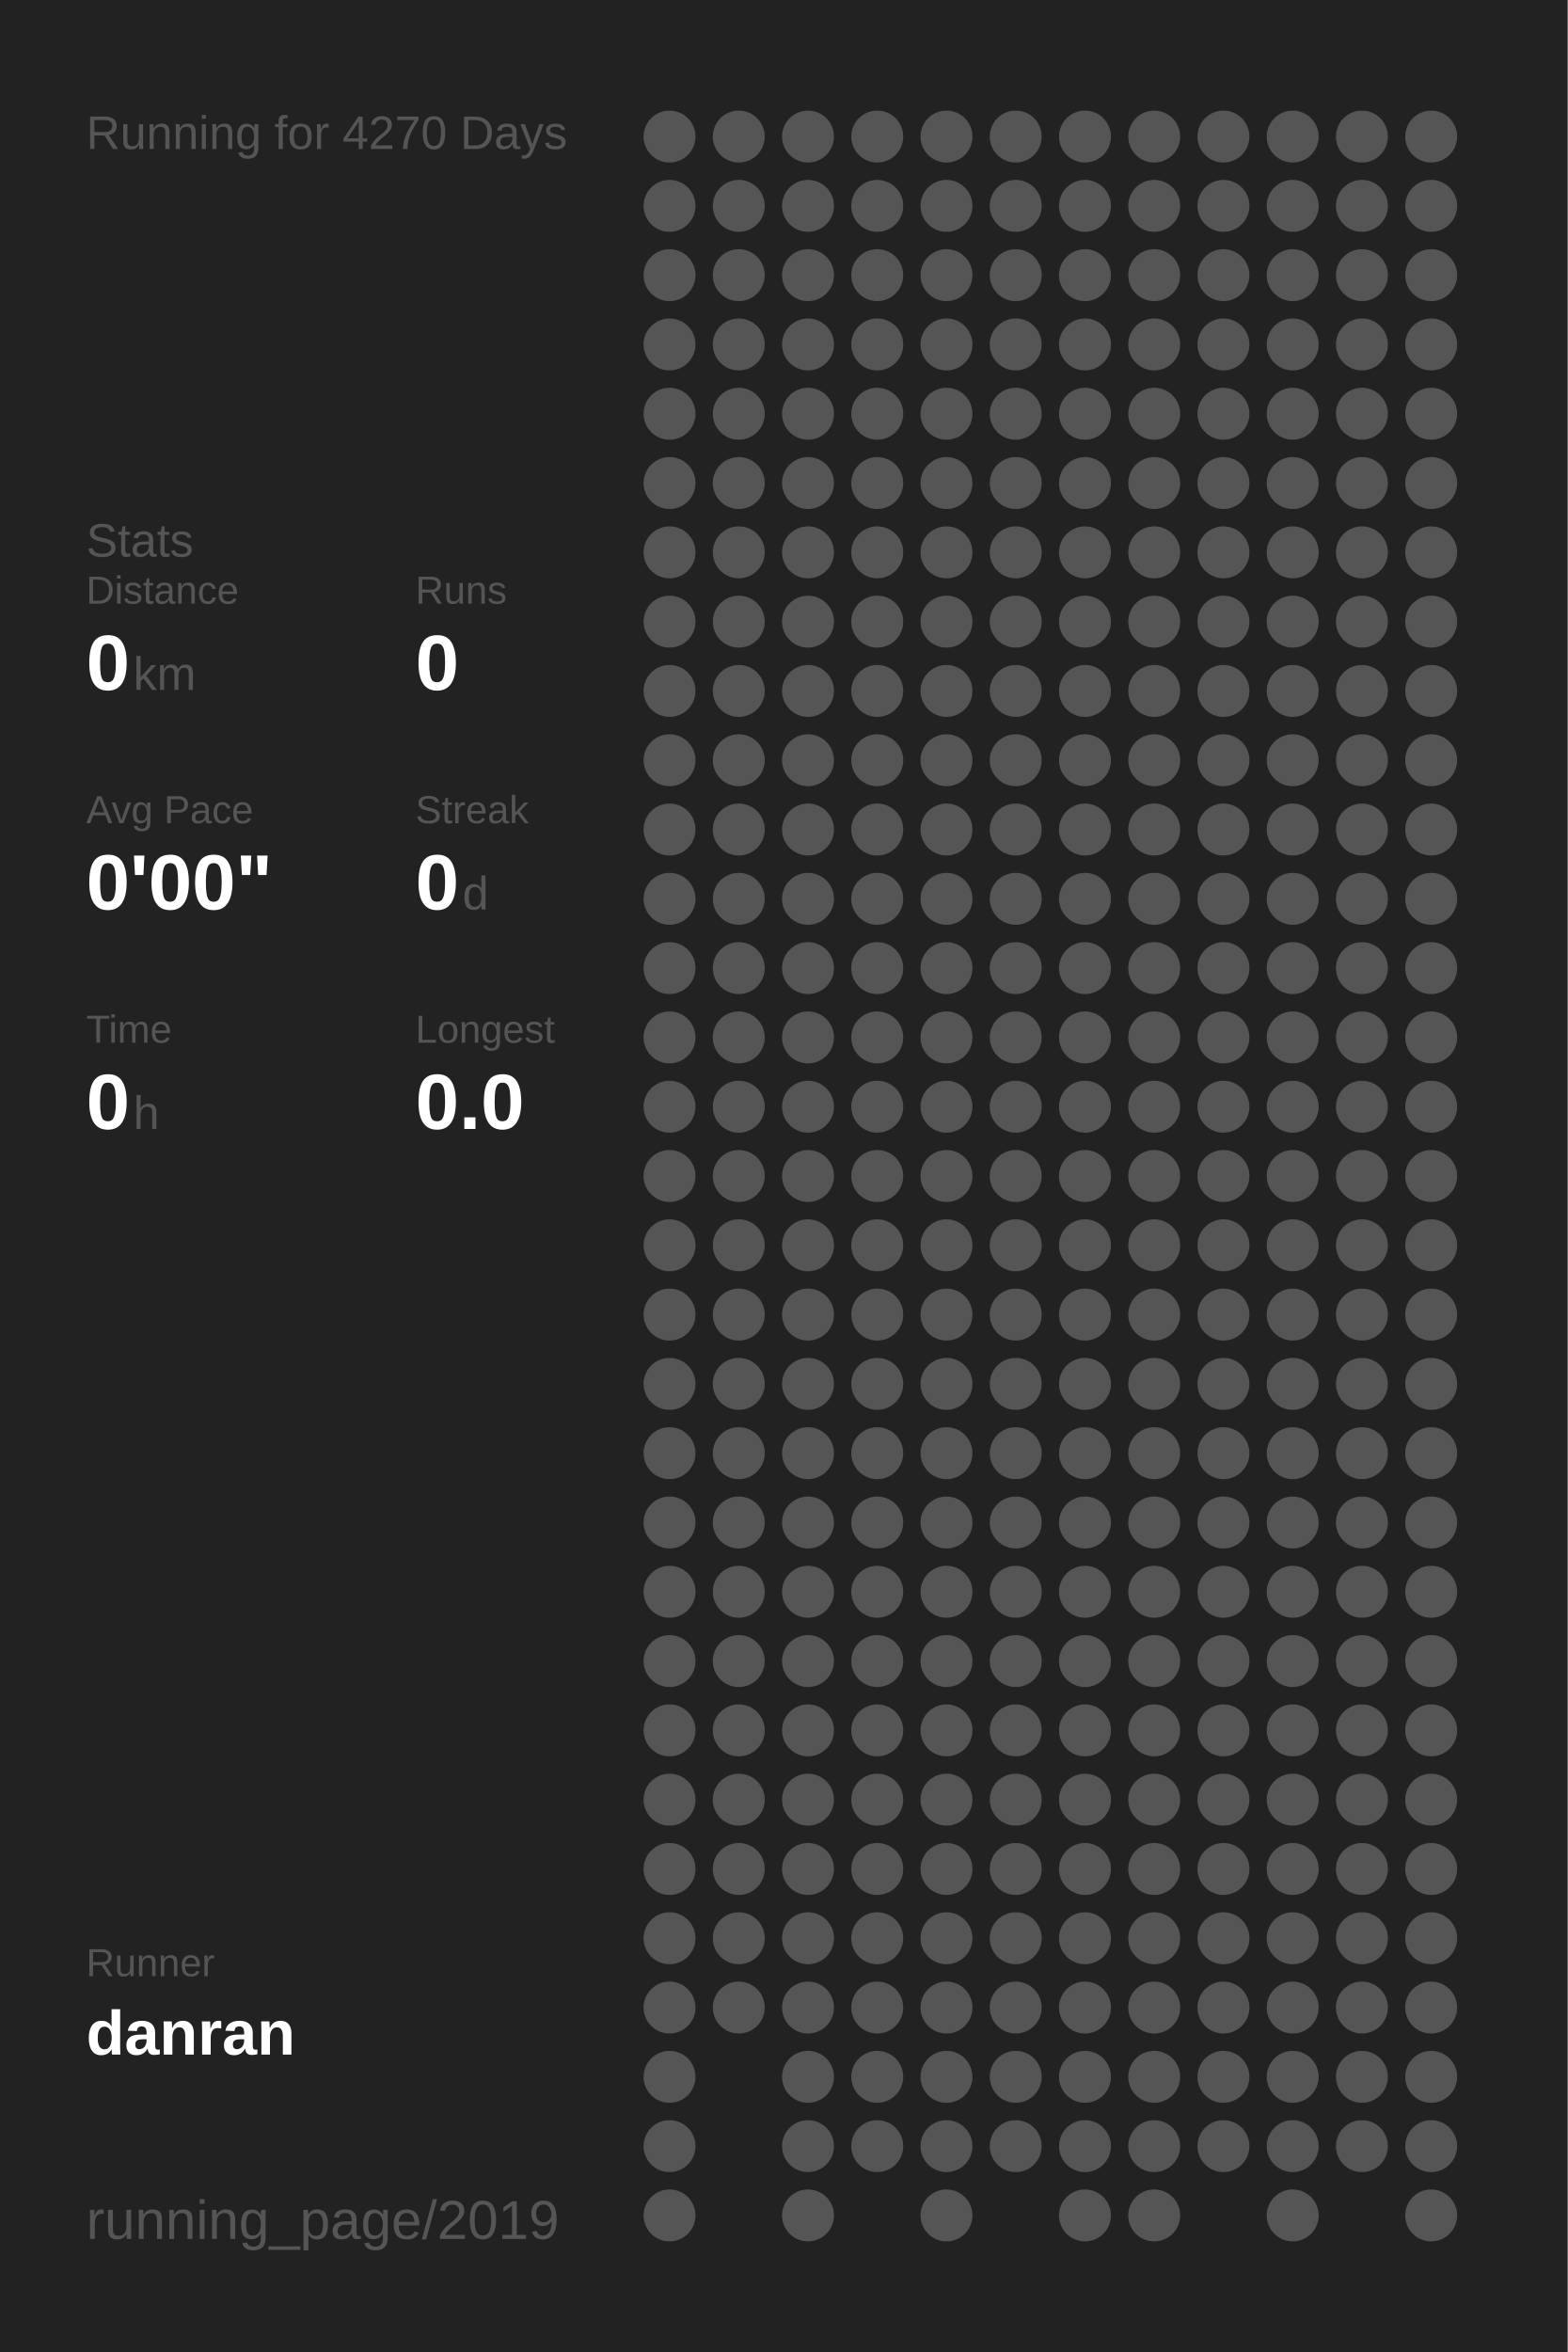
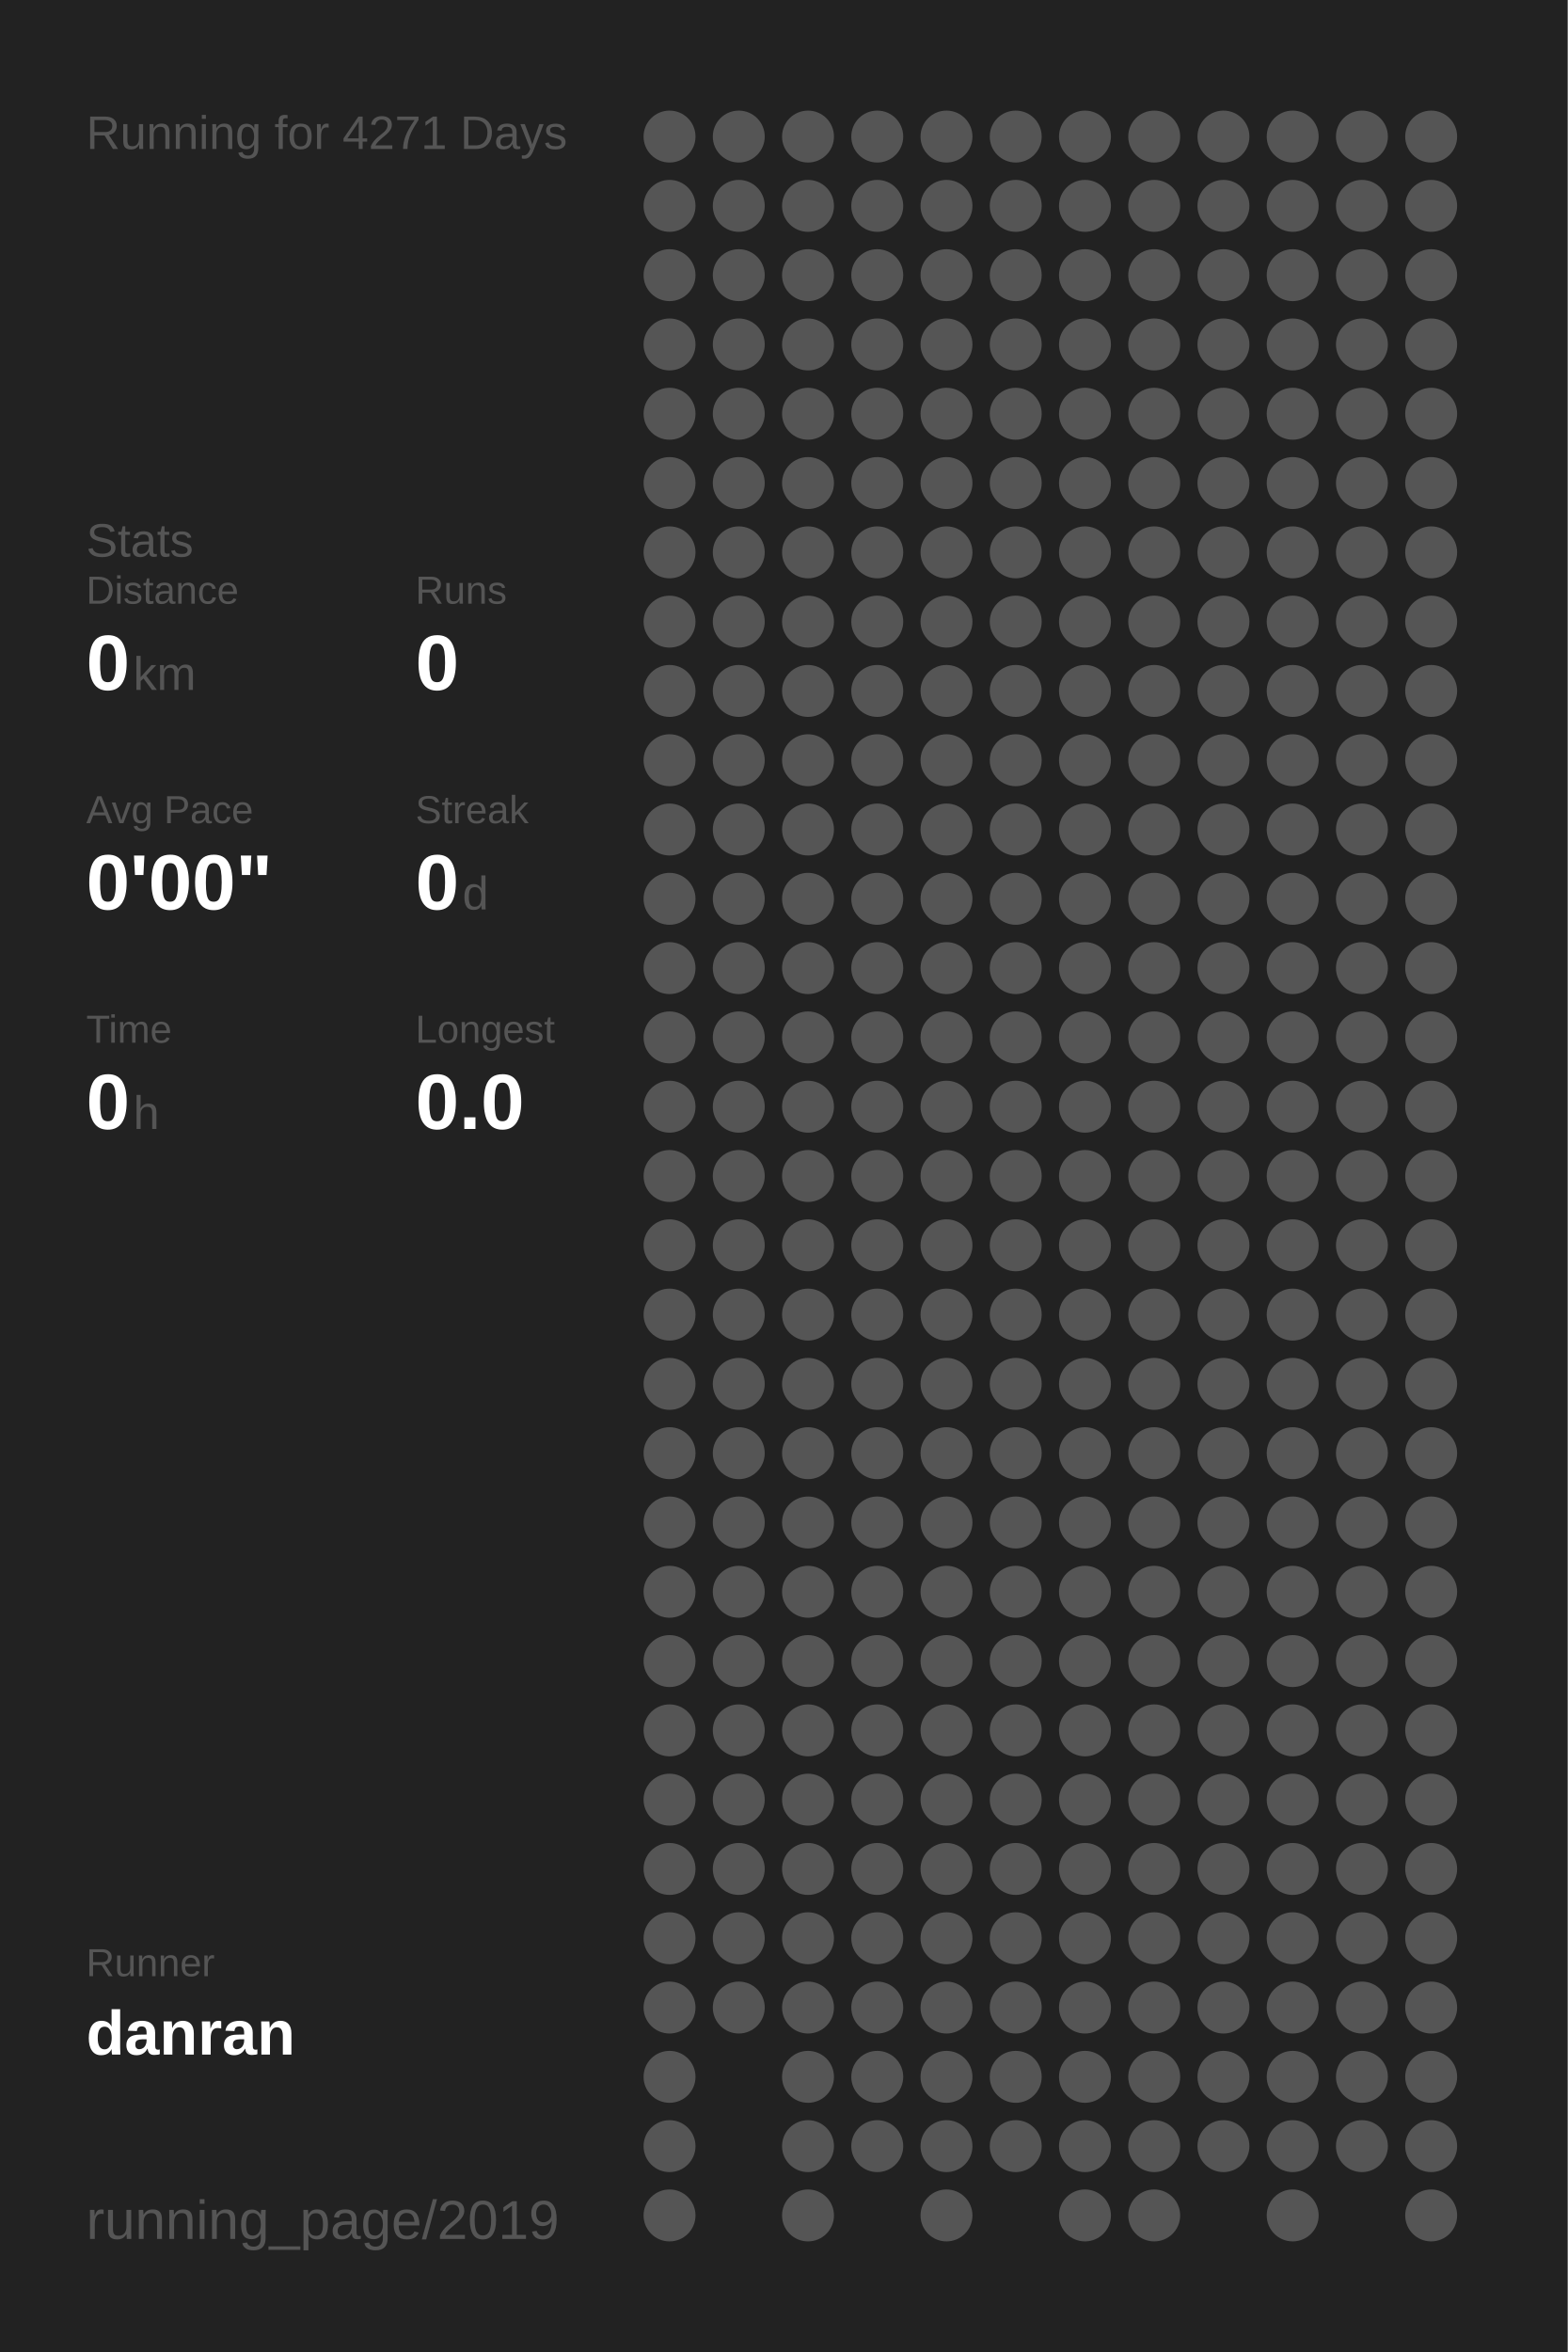
<svg xmlns="http://www.w3.org/2000/svg" baseProfile="full" height="300mm" version="1.1" viewBox="0,0,200,300" width="200mm">
  <defs />
  <rect fill="#222222" height="300" width="200" x="0" y="0" />
-   <text fill="#555555" style="font-size:6px; font-family:Arial;" x="11" y="19">Running for 4270 Days</text>
+   <text fill="#555555" style="font-size:6px; font-family:Arial;" x="11" y="19">Running for 4271 Days</text>
  <text fill="#555555" style="font-size:6px; font-family:Arial;" x="11" y="71">Stats</text>
  <text fill="#555555" style="font-size:5px; font-family:Arial;" x="11" y="77">Distance</text>
  <text fill="#FFFFFF" style="font-size:10px; font-family:Arial; font-weight:bold;" x="11" y="88">0</text>
  <text fill="#555555" style="font-size:6px; font-family:Arial;" x="17" y="88">km</text>
  <text fill="#555555" style="font-size:5px; font-family:Arial;" x="53" y="77">Runs</text>
  <text fill="#FFFFFF" style="font-size:10px; font-family:Arial; font-weight:bold;" x="53" y="88">0</text>
  <text fill="#555555" style="font-size:5px; font-family:Arial;" x="11" y="105">Avg Pace</text>
  <text fill="#FFFFFF" style="font-size:10px; font-family:Arial; font-weight:bold;" x="11" y="116">0'00"</text>
  <text fill="#555555" style="font-size:5px; font-family:Arial;" x="53" y="105">Streak</text>
  <text fill="#FFFFFF" style="font-size:10px; font-family:Arial; font-weight:bold;" x="53" y="116">0</text>
  <text fill="#555555" style="font-size:6px; font-family:Arial;" x="59" y="116">d</text>
  <text fill="#555555" style="font-size:5px; font-family:Arial;" x="11" y="133">Time</text>
  <text fill="#FFFFFF" style="font-size:10px; font-family:Arial; font-weight:bold;" x="11" y="144">0</text>
  <text fill="#555555" style="font-size:6px; font-family:Arial;" x="17" y="144">h</text>
  <text fill="#555555" style="font-size:5px; font-family:Arial;" x="53" y="133">Longest</text>
  <text fill="#FFFFFF" style="font-size:10px; font-family:Arial; font-weight:bold;" x="53" y="144">0.0</text>
  <text fill="#555555" style="font-size:5px; font-family:Arial;" x="11" y="252.065">Runner</text>
  <text fill="#FFFFFF" style="font-size:8px; font-family:Arial; font-weight:bold;" x="11" y="262.065">danran</text>
  <text fill="#555555" style="font-size:7px; font-family:Arial;" x="11" y="285.581">running_page/2019</text>
  <circle cx="85.417" cy="17.419" fill="#555555" r="3.312" />
  <circle cx="85.417" cy="26.258" fill="#555555" r="3.312" />
  <circle cx="85.417" cy="35.097" fill="#555555" r="3.312" />
  <circle cx="85.417" cy="43.935" fill="#555555" r="3.312" />
  <circle cx="85.417" cy="52.774" fill="#555555" r="3.312" />
  <circle cx="85.417" cy="61.613" fill="#555555" r="3.312" />
  <circle cx="85.417" cy="70.452" fill="#555555" r="3.312" />
  <circle cx="85.417" cy="79.29" fill="#555555" r="3.312" />
  <circle cx="85.417" cy="88.129" fill="#555555" r="3.312" />
  <circle cx="85.417" cy="96.968" fill="#555555" r="3.312" />
  <circle cx="85.417" cy="105.806" fill="#555555" r="3.312" />
  <circle cx="85.417" cy="114.645" fill="#555555" r="3.312" />
  <circle cx="85.417" cy="123.484" fill="#555555" r="3.312" />
  <circle cx="85.417" cy="132.323" fill="#555555" r="3.312" />
  <circle cx="85.417" cy="141.161" fill="#555555" r="3.312" />
  <circle cx="85.417" cy="150" fill="#555555" r="3.312" />
  <circle cx="85.417" cy="158.839" fill="#555555" r="3.312" />
  <circle cx="85.417" cy="167.677" fill="#555555" r="3.312" />
  <circle cx="85.417" cy="176.516" fill="#555555" r="3.312" />
  <circle cx="85.417" cy="185.355" fill="#555555" r="3.312" />
  <circle cx="85.417" cy="194.194" fill="#555555" r="3.312" />
  <circle cx="85.417" cy="203.032" fill="#555555" r="3.312" />
  <circle cx="85.417" cy="211.871" fill="#555555" r="3.312" />
  <circle cx="85.417" cy="220.71" fill="#555555" r="3.312" />
  <circle cx="85.417" cy="229.548" fill="#555555" r="3.312" />
  <circle cx="85.417" cy="238.387" fill="#555555" r="3.312" />
  <circle cx="85.417" cy="247.226" fill="#555555" r="3.312" />
  <circle cx="85.417" cy="256.065" fill="#555555" r="3.312" />
  <circle cx="85.417" cy="264.903" fill="#555555" r="3.312" />
  <circle cx="85.417" cy="273.742" fill="#555555" r="3.312" />
  <circle cx="85.417" cy="282.581" fill="#555555" r="3.312" />
  <circle cx="94.25" cy="17.419" fill="#555555" r="3.312" />
  <circle cx="94.25" cy="26.258" fill="#555555" r="3.312" />
  <circle cx="94.25" cy="35.097" fill="#555555" r="3.312" />
  <circle cx="94.25" cy="43.935" fill="#555555" r="3.312" />
  <circle cx="94.25" cy="52.774" fill="#555555" r="3.312" />
  <circle cx="94.25" cy="61.613" fill="#555555" r="3.312" />
  <circle cx="94.25" cy="70.452" fill="#555555" r="3.312" />
  <circle cx="94.25" cy="79.29" fill="#555555" r="3.312" />
  <circle cx="94.25" cy="88.129" fill="#555555" r="3.312" />
  <circle cx="94.25" cy="96.968" fill="#555555" r="3.312" />
  <circle cx="94.25" cy="105.806" fill="#555555" r="3.312" />
  <circle cx="94.25" cy="114.645" fill="#555555" r="3.312" />
  <circle cx="94.25" cy="123.484" fill="#555555" r="3.312" />
  <circle cx="94.25" cy="132.323" fill="#555555" r="3.312" />
  <circle cx="94.25" cy="141.161" fill="#555555" r="3.312" />
  <circle cx="94.25" cy="150" fill="#555555" r="3.312" />
  <circle cx="94.25" cy="158.839" fill="#555555" r="3.312" />
  <circle cx="94.25" cy="167.677" fill="#555555" r="3.312" />
  <circle cx="94.25" cy="176.516" fill="#555555" r="3.312" />
  <circle cx="94.25" cy="185.355" fill="#555555" r="3.312" />
  <circle cx="94.25" cy="194.194" fill="#555555" r="3.312" />
  <circle cx="94.25" cy="203.032" fill="#555555" r="3.312" />
  <circle cx="94.25" cy="211.871" fill="#555555" r="3.312" />
  <circle cx="94.25" cy="220.71" fill="#555555" r="3.312" />
  <circle cx="94.25" cy="229.548" fill="#555555" r="3.312" />
  <circle cx="94.25" cy="238.387" fill="#555555" r="3.312" />
  <circle cx="94.25" cy="247.226" fill="#555555" r="3.312" />
  <circle cx="94.25" cy="256.065" fill="#555555" r="3.312" />
  <circle cx="103.083" cy="17.419" fill="#555555" r="3.312" />
  <circle cx="103.083" cy="26.258" fill="#555555" r="3.312" />
  <circle cx="103.083" cy="35.097" fill="#555555" r="3.312" />
  <circle cx="103.083" cy="43.935" fill="#555555" r="3.312" />
  <circle cx="103.083" cy="52.774" fill="#555555" r="3.312" />
  <circle cx="103.083" cy="61.613" fill="#555555" r="3.312" />
  <circle cx="103.083" cy="70.452" fill="#555555" r="3.312" />
  <circle cx="103.083" cy="79.29" fill="#555555" r="3.312" />
  <circle cx="103.083" cy="88.129" fill="#555555" r="3.312" />
  <circle cx="103.083" cy="96.968" fill="#555555" r="3.312" />
  <circle cx="103.083" cy="105.806" fill="#555555" r="3.312" />
  <circle cx="103.083" cy="114.645" fill="#555555" r="3.312" />
  <circle cx="103.083" cy="123.484" fill="#555555" r="3.312" />
  <circle cx="103.083" cy="132.323" fill="#555555" r="3.312" />
  <circle cx="103.083" cy="141.161" fill="#555555" r="3.312" />
  <circle cx="103.083" cy="150" fill="#555555" r="3.312" />
  <circle cx="103.083" cy="158.839" fill="#555555" r="3.312" />
  <circle cx="103.083" cy="167.677" fill="#555555" r="3.312" />
  <circle cx="103.083" cy="176.516" fill="#555555" r="3.312" />
  <circle cx="103.083" cy="185.355" fill="#555555" r="3.312" />
  <circle cx="103.083" cy="194.194" fill="#555555" r="3.312" />
  <circle cx="103.083" cy="203.032" fill="#555555" r="3.312" />
  <circle cx="103.083" cy="211.871" fill="#555555" r="3.312" />
  <circle cx="103.083" cy="220.71" fill="#555555" r="3.312" />
  <circle cx="103.083" cy="229.548" fill="#555555" r="3.312" />
  <circle cx="103.083" cy="238.387" fill="#555555" r="3.312" />
  <circle cx="103.083" cy="247.226" fill="#555555" r="3.312" />
  <circle cx="103.083" cy="256.065" fill="#555555" r="3.312" />
  <circle cx="103.083" cy="264.903" fill="#555555" r="3.312" />
  <circle cx="103.083" cy="273.742" fill="#555555" r="3.312" />
  <circle cx="103.083" cy="282.581" fill="#555555" r="3.312" />
  <circle cx="111.917" cy="17.419" fill="#555555" r="3.312" />
  <circle cx="111.917" cy="26.258" fill="#555555" r="3.312" />
  <circle cx="111.917" cy="35.097" fill="#555555" r="3.312" />
  <circle cx="111.917" cy="43.935" fill="#555555" r="3.312" />
  <circle cx="111.917" cy="52.774" fill="#555555" r="3.312" />
  <circle cx="111.917" cy="61.613" fill="#555555" r="3.312" />
  <circle cx="111.917" cy="70.452" fill="#555555" r="3.312" />
  <circle cx="111.917" cy="79.29" fill="#555555" r="3.312" />
  <circle cx="111.917" cy="88.129" fill="#555555" r="3.312" />
  <circle cx="111.917" cy="96.968" fill="#555555" r="3.312" />
  <circle cx="111.917" cy="105.806" fill="#555555" r="3.312" />
  <circle cx="111.917" cy="114.645" fill="#555555" r="3.312" />
  <circle cx="111.917" cy="123.484" fill="#555555" r="3.312" />
  <circle cx="111.917" cy="132.323" fill="#555555" r="3.312" />
  <circle cx="111.917" cy="141.161" fill="#555555" r="3.312" />
  <circle cx="111.917" cy="150" fill="#555555" r="3.312" />
  <circle cx="111.917" cy="158.839" fill="#555555" r="3.312" />
  <circle cx="111.917" cy="167.677" fill="#555555" r="3.312" />
  <circle cx="111.917" cy="176.516" fill="#555555" r="3.312" />
  <circle cx="111.917" cy="185.355" fill="#555555" r="3.312" />
  <circle cx="111.917" cy="194.194" fill="#555555" r="3.312" />
  <circle cx="111.917" cy="203.032" fill="#555555" r="3.312" />
  <circle cx="111.917" cy="211.871" fill="#555555" r="3.312" />
  <circle cx="111.917" cy="220.71" fill="#555555" r="3.312" />
  <circle cx="111.917" cy="229.548" fill="#555555" r="3.312" />
  <circle cx="111.917" cy="238.387" fill="#555555" r="3.312" />
  <circle cx="111.917" cy="247.226" fill="#555555" r="3.312" />
  <circle cx="111.917" cy="256.065" fill="#555555" r="3.312" />
  <circle cx="111.917" cy="264.903" fill="#555555" r="3.312" />
  <circle cx="111.917" cy="273.742" fill="#555555" r="3.312" />
  <circle cx="120.75" cy="17.419" fill="#555555" r="3.312" />
  <circle cx="120.75" cy="26.258" fill="#555555" r="3.312" />
  <circle cx="120.75" cy="35.097" fill="#555555" r="3.312" />
  <circle cx="120.75" cy="43.935" fill="#555555" r="3.312" />
  <circle cx="120.75" cy="52.774" fill="#555555" r="3.312" />
  <circle cx="120.75" cy="61.613" fill="#555555" r="3.312" />
  <circle cx="120.75" cy="70.452" fill="#555555" r="3.312" />
  <circle cx="120.75" cy="79.29" fill="#555555" r="3.312" />
  <circle cx="120.75" cy="88.129" fill="#555555" r="3.312" />
  <circle cx="120.75" cy="96.968" fill="#555555" r="3.312" />
  <circle cx="120.75" cy="105.806" fill="#555555" r="3.312" />
  <circle cx="120.75" cy="114.645" fill="#555555" r="3.312" />
  <circle cx="120.75" cy="123.484" fill="#555555" r="3.312" />
  <circle cx="120.75" cy="132.323" fill="#555555" r="3.312" />
  <circle cx="120.75" cy="141.161" fill="#555555" r="3.312" />
  <circle cx="120.75" cy="150" fill="#555555" r="3.312" />
  <circle cx="120.75" cy="158.839" fill="#555555" r="3.312" />
  <circle cx="120.75" cy="167.677" fill="#555555" r="3.312" />
  <circle cx="120.75" cy="176.516" fill="#555555" r="3.312" />
  <circle cx="120.75" cy="185.355" fill="#555555" r="3.312" />
  <circle cx="120.75" cy="194.194" fill="#555555" r="3.312" />
  <circle cx="120.75" cy="203.032" fill="#555555" r="3.312" />
  <circle cx="120.75" cy="211.871" fill="#555555" r="3.312" />
  <circle cx="120.75" cy="220.71" fill="#555555" r="3.312" />
  <circle cx="120.75" cy="229.548" fill="#555555" r="3.312" />
  <circle cx="120.75" cy="238.387" fill="#555555" r="3.312" />
  <circle cx="120.75" cy="247.226" fill="#555555" r="3.312" />
  <circle cx="120.75" cy="256.065" fill="#555555" r="3.312" />
  <circle cx="120.75" cy="264.903" fill="#555555" r="3.312" />
  <circle cx="120.75" cy="273.742" fill="#555555" r="3.312" />
  <circle cx="120.75" cy="282.581" fill="#555555" r="3.312" />
  <circle cx="129.583" cy="17.419" fill="#555555" r="3.312" />
  <circle cx="129.583" cy="26.258" fill="#555555" r="3.312" />
  <circle cx="129.583" cy="35.097" fill="#555555" r="3.312" />
  <circle cx="129.583" cy="43.935" fill="#555555" r="3.312" />
  <circle cx="129.583" cy="52.774" fill="#555555" r="3.312" />
  <circle cx="129.583" cy="61.613" fill="#555555" r="3.312" />
  <circle cx="129.583" cy="70.452" fill="#555555" r="3.312" />
  <circle cx="129.583" cy="79.29" fill="#555555" r="3.312" />
  <circle cx="129.583" cy="88.129" fill="#555555" r="3.312" />
  <circle cx="129.583" cy="96.968" fill="#555555" r="3.312" />
  <circle cx="129.583" cy="105.806" fill="#555555" r="3.312" />
  <circle cx="129.583" cy="114.645" fill="#555555" r="3.312" />
  <circle cx="129.583" cy="123.484" fill="#555555" r="3.312" />
  <circle cx="129.583" cy="132.323" fill="#555555" r="3.312" />
  <circle cx="129.583" cy="141.161" fill="#555555" r="3.312" />
  <circle cx="129.583" cy="150" fill="#555555" r="3.312" />
  <circle cx="129.583" cy="158.839" fill="#555555" r="3.312" />
  <circle cx="129.583" cy="167.677" fill="#555555" r="3.312" />
  <circle cx="129.583" cy="176.516" fill="#555555" r="3.312" />
  <circle cx="129.583" cy="185.355" fill="#555555" r="3.312" />
  <circle cx="129.583" cy="194.194" fill="#555555" r="3.312" />
  <circle cx="129.583" cy="203.032" fill="#555555" r="3.312" />
  <circle cx="129.583" cy="211.871" fill="#555555" r="3.312" />
  <circle cx="129.583" cy="220.71" fill="#555555" r="3.312" />
  <circle cx="129.583" cy="229.548" fill="#555555" r="3.312" />
  <circle cx="129.583" cy="238.387" fill="#555555" r="3.312" />
  <circle cx="129.583" cy="247.226" fill="#555555" r="3.312" />
  <circle cx="129.583" cy="256.065" fill="#555555" r="3.312" />
  <circle cx="129.583" cy="264.903" fill="#555555" r="3.312" />
  <circle cx="129.583" cy="273.742" fill="#555555" r="3.312" />
  <circle cx="138.417" cy="17.419" fill="#555555" r="3.312" />
  <circle cx="138.417" cy="26.258" fill="#555555" r="3.312" />
  <circle cx="138.417" cy="35.097" fill="#555555" r="3.312" />
  <circle cx="138.417" cy="43.935" fill="#555555" r="3.312" />
  <circle cx="138.417" cy="52.774" fill="#555555" r="3.312" />
  <circle cx="138.417" cy="61.613" fill="#555555" r="3.312" />
  <circle cx="138.417" cy="70.452" fill="#555555" r="3.312" />
  <circle cx="138.417" cy="79.29" fill="#555555" r="3.312" />
  <circle cx="138.417" cy="88.129" fill="#555555" r="3.312" />
  <circle cx="138.417" cy="96.968" fill="#555555" r="3.312" />
  <circle cx="138.417" cy="105.806" fill="#555555" r="3.312" />
  <circle cx="138.417" cy="114.645" fill="#555555" r="3.312" />
  <circle cx="138.417" cy="123.484" fill="#555555" r="3.312" />
  <circle cx="138.417" cy="132.323" fill="#555555" r="3.312" />
  <circle cx="138.417" cy="141.161" fill="#555555" r="3.312" />
  <circle cx="138.417" cy="150" fill="#555555" r="3.312" />
  <circle cx="138.417" cy="158.839" fill="#555555" r="3.312" />
  <circle cx="138.417" cy="167.677" fill="#555555" r="3.312" />
  <circle cx="138.417" cy="176.516" fill="#555555" r="3.312" />
  <circle cx="138.417" cy="185.355" fill="#555555" r="3.312" />
  <circle cx="138.417" cy="194.194" fill="#555555" r="3.312" />
  <circle cx="138.417" cy="203.032" fill="#555555" r="3.312" />
  <circle cx="138.417" cy="211.871" fill="#555555" r="3.312" />
  <circle cx="138.417" cy="220.71" fill="#555555" r="3.312" />
  <circle cx="138.417" cy="229.548" fill="#555555" r="3.312" />
  <circle cx="138.417" cy="238.387" fill="#555555" r="3.312" />
  <circle cx="138.417" cy="247.226" fill="#555555" r="3.312" />
  <circle cx="138.417" cy="256.065" fill="#555555" r="3.312" />
  <circle cx="138.417" cy="264.903" fill="#555555" r="3.312" />
  <circle cx="138.417" cy="273.742" fill="#555555" r="3.312" />
  <circle cx="138.417" cy="282.581" fill="#555555" r="3.312" />
  <circle cx="147.25" cy="17.419" fill="#555555" r="3.312" />
  <circle cx="147.25" cy="26.258" fill="#555555" r="3.312" />
  <circle cx="147.25" cy="35.097" fill="#555555" r="3.312" />
  <circle cx="147.25" cy="43.935" fill="#555555" r="3.312" />
  <circle cx="147.25" cy="52.774" fill="#555555" r="3.312" />
  <circle cx="147.25" cy="61.613" fill="#555555" r="3.312" />
  <circle cx="147.25" cy="70.452" fill="#555555" r="3.312" />
  <circle cx="147.25" cy="79.29" fill="#555555" r="3.312" />
  <circle cx="147.25" cy="88.129" fill="#555555" r="3.312" />
  <circle cx="147.25" cy="96.968" fill="#555555" r="3.312" />
  <circle cx="147.25" cy="105.806" fill="#555555" r="3.312" />
  <circle cx="147.25" cy="114.645" fill="#555555" r="3.312" />
  <circle cx="147.25" cy="123.484" fill="#555555" r="3.312" />
  <circle cx="147.25" cy="132.323" fill="#555555" r="3.312" />
  <circle cx="147.25" cy="141.161" fill="#555555" r="3.312" />
  <circle cx="147.25" cy="150" fill="#555555" r="3.312" />
  <circle cx="147.25" cy="158.839" fill="#555555" r="3.312" />
  <circle cx="147.25" cy="167.677" fill="#555555" r="3.312" />
  <circle cx="147.25" cy="176.516" fill="#555555" r="3.312" />
  <circle cx="147.25" cy="185.355" fill="#555555" r="3.312" />
  <circle cx="147.25" cy="194.194" fill="#555555" r="3.312" />
  <circle cx="147.25" cy="203.032" fill="#555555" r="3.312" />
  <circle cx="147.25" cy="211.871" fill="#555555" r="3.312" />
  <circle cx="147.25" cy="220.71" fill="#555555" r="3.312" />
  <circle cx="147.25" cy="229.548" fill="#555555" r="3.312" />
  <circle cx="147.25" cy="238.387" fill="#555555" r="3.312" />
  <circle cx="147.25" cy="247.226" fill="#555555" r="3.312" />
  <circle cx="147.25" cy="256.065" fill="#555555" r="3.312" />
  <circle cx="147.25" cy="264.903" fill="#555555" r="3.312" />
  <circle cx="147.25" cy="273.742" fill="#555555" r="3.312" />
  <circle cx="147.25" cy="282.581" fill="#555555" r="3.312" />
  <circle cx="156.083" cy="17.419" fill="#555555" r="3.312" />
  <circle cx="156.083" cy="26.258" fill="#555555" r="3.312" />
  <circle cx="156.083" cy="35.097" fill="#555555" r="3.312" />
  <circle cx="156.083" cy="43.935" fill="#555555" r="3.312" />
  <circle cx="156.083" cy="52.774" fill="#555555" r="3.312" />
  <circle cx="156.083" cy="61.613" fill="#555555" r="3.312" />
  <circle cx="156.083" cy="70.452" fill="#555555" r="3.312" />
  <circle cx="156.083" cy="79.29" fill="#555555" r="3.312" />
  <circle cx="156.083" cy="88.129" fill="#555555" r="3.312" />
  <circle cx="156.083" cy="96.968" fill="#555555" r="3.312" />
  <circle cx="156.083" cy="105.806" fill="#555555" r="3.312" />
  <circle cx="156.083" cy="114.645" fill="#555555" r="3.312" />
  <circle cx="156.083" cy="123.484" fill="#555555" r="3.312" />
  <circle cx="156.083" cy="132.323" fill="#555555" r="3.312" />
  <circle cx="156.083" cy="141.161" fill="#555555" r="3.312" />
  <circle cx="156.083" cy="150" fill="#555555" r="3.312" />
  <circle cx="156.083" cy="158.839" fill="#555555" r="3.312" />
  <circle cx="156.083" cy="167.677" fill="#555555" r="3.312" />
  <circle cx="156.083" cy="176.516" fill="#555555" r="3.312" />
  <circle cx="156.083" cy="185.355" fill="#555555" r="3.312" />
  <circle cx="156.083" cy="194.194" fill="#555555" r="3.312" />
  <circle cx="156.083" cy="203.032" fill="#555555" r="3.312" />
  <circle cx="156.083" cy="211.871" fill="#555555" r="3.312" />
  <circle cx="156.083" cy="220.71" fill="#555555" r="3.312" />
  <circle cx="156.083" cy="229.548" fill="#555555" r="3.312" />
  <circle cx="156.083" cy="238.387" fill="#555555" r="3.312" />
  <circle cx="156.083" cy="247.226" fill="#555555" r="3.312" />
  <circle cx="156.083" cy="256.065" fill="#555555" r="3.312" />
  <circle cx="156.083" cy="264.903" fill="#555555" r="3.312" />
  <circle cx="156.083" cy="273.742" fill="#555555" r="3.312" />
  <circle cx="164.917" cy="17.419" fill="#555555" r="3.312" />
  <circle cx="164.917" cy="26.258" fill="#555555" r="3.312" />
  <circle cx="164.917" cy="35.097" fill="#555555" r="3.312" />
  <circle cx="164.917" cy="43.935" fill="#555555" r="3.312" />
  <circle cx="164.917" cy="52.774" fill="#555555" r="3.312" />
  <circle cx="164.917" cy="61.613" fill="#555555" r="3.312" />
  <circle cx="164.917" cy="70.452" fill="#555555" r="3.312" />
  <circle cx="164.917" cy="79.29" fill="#555555" r="3.312" />
  <circle cx="164.917" cy="88.129" fill="#555555" r="3.312" />
  <circle cx="164.917" cy="96.968" fill="#555555" r="3.312" />
  <circle cx="164.917" cy="105.806" fill="#555555" r="3.312" />
  <circle cx="164.917" cy="114.645" fill="#555555" r="3.312" />
  <circle cx="164.917" cy="123.484" fill="#555555" r="3.312" />
  <circle cx="164.917" cy="132.323" fill="#555555" r="3.312" />
  <circle cx="164.917" cy="141.161" fill="#555555" r="3.312" />
  <circle cx="164.917" cy="150" fill="#555555" r="3.312" />
  <circle cx="164.917" cy="158.839" fill="#555555" r="3.312" />
  <circle cx="164.917" cy="167.677" fill="#555555" r="3.312" />
  <circle cx="164.917" cy="176.516" fill="#555555" r="3.312" />
  <circle cx="164.917" cy="185.355" fill="#555555" r="3.312" />
  <circle cx="164.917" cy="194.194" fill="#555555" r="3.312" />
  <circle cx="164.917" cy="203.032" fill="#555555" r="3.312" />
  <circle cx="164.917" cy="211.871" fill="#555555" r="3.312" />
  <circle cx="164.917" cy="220.71" fill="#555555" r="3.312" />
  <circle cx="164.917" cy="229.548" fill="#555555" r="3.312" />
  <circle cx="164.917" cy="238.387" fill="#555555" r="3.312" />
  <circle cx="164.917" cy="247.226" fill="#555555" r="3.312" />
  <circle cx="164.917" cy="256.065" fill="#555555" r="3.312" />
  <circle cx="164.917" cy="264.903" fill="#555555" r="3.312" />
  <circle cx="164.917" cy="273.742" fill="#555555" r="3.312" />
  <circle cx="164.917" cy="282.581" fill="#555555" r="3.312" />
  <circle cx="173.75" cy="17.419" fill="#555555" r="3.312" />
  <circle cx="173.75" cy="26.258" fill="#555555" r="3.312" />
  <circle cx="173.75" cy="35.097" fill="#555555" r="3.312" />
  <circle cx="173.75" cy="43.935" fill="#555555" r="3.312" />
  <circle cx="173.75" cy="52.774" fill="#555555" r="3.312" />
  <circle cx="173.75" cy="61.613" fill="#555555" r="3.312" />
  <circle cx="173.75" cy="70.452" fill="#555555" r="3.312" />
  <circle cx="173.75" cy="79.29" fill="#555555" r="3.312" />
  <circle cx="173.75" cy="88.129" fill="#555555" r="3.312" />
  <circle cx="173.75" cy="96.968" fill="#555555" r="3.312" />
  <circle cx="173.75" cy="105.806" fill="#555555" r="3.312" />
  <circle cx="173.75" cy="114.645" fill="#555555" r="3.312" />
  <circle cx="173.75" cy="123.484" fill="#555555" r="3.312" />
  <circle cx="173.75" cy="132.323" fill="#555555" r="3.312" />
  <circle cx="173.75" cy="141.161" fill="#555555" r="3.312" />
  <circle cx="173.75" cy="150" fill="#555555" r="3.312" />
  <circle cx="173.75" cy="158.839" fill="#555555" r="3.312" />
  <circle cx="173.75" cy="167.677" fill="#555555" r="3.312" />
  <circle cx="173.75" cy="176.516" fill="#555555" r="3.312" />
  <circle cx="173.75" cy="185.355" fill="#555555" r="3.312" />
  <circle cx="173.75" cy="194.194" fill="#555555" r="3.312" />
  <circle cx="173.75" cy="203.032" fill="#555555" r="3.312" />
  <circle cx="173.75" cy="211.871" fill="#555555" r="3.312" />
  <circle cx="173.75" cy="220.71" fill="#555555" r="3.312" />
  <circle cx="173.75" cy="229.548" fill="#555555" r="3.312" />
  <circle cx="173.75" cy="238.387" fill="#555555" r="3.312" />
  <circle cx="173.75" cy="247.226" fill="#555555" r="3.312" />
  <circle cx="173.75" cy="256.065" fill="#555555" r="3.312" />
  <circle cx="173.75" cy="264.903" fill="#555555" r="3.312" />
  <circle cx="173.75" cy="273.742" fill="#555555" r="3.312" />
  <circle cx="182.583" cy="17.419" fill="#555555" r="3.312" />
  <circle cx="182.583" cy="26.258" fill="#555555" r="3.312" />
  <circle cx="182.583" cy="35.097" fill="#555555" r="3.312" />
  <circle cx="182.583" cy="43.935" fill="#555555" r="3.312" />
  <circle cx="182.583" cy="52.774" fill="#555555" r="3.312" />
  <circle cx="182.583" cy="61.613" fill="#555555" r="3.312" />
  <circle cx="182.583" cy="70.452" fill="#555555" r="3.312" />
  <circle cx="182.583" cy="79.29" fill="#555555" r="3.312" />
  <circle cx="182.583" cy="88.129" fill="#555555" r="3.312" />
  <circle cx="182.583" cy="96.968" fill="#555555" r="3.312" />
  <circle cx="182.583" cy="105.806" fill="#555555" r="3.312" />
  <circle cx="182.583" cy="114.645" fill="#555555" r="3.312" />
  <circle cx="182.583" cy="123.484" fill="#555555" r="3.312" />
  <circle cx="182.583" cy="132.323" fill="#555555" r="3.312" />
  <circle cx="182.583" cy="141.161" fill="#555555" r="3.312" />
  <circle cx="182.583" cy="150" fill="#555555" r="3.312" />
  <circle cx="182.583" cy="158.839" fill="#555555" r="3.312" />
  <circle cx="182.583" cy="167.677" fill="#555555" r="3.312" />
  <circle cx="182.583" cy="176.516" fill="#555555" r="3.312" />
  <circle cx="182.583" cy="185.355" fill="#555555" r="3.312" />
  <circle cx="182.583" cy="194.194" fill="#555555" r="3.312" />
  <circle cx="182.583" cy="203.032" fill="#555555" r="3.312" />
  <circle cx="182.583" cy="211.871" fill="#555555" r="3.312" />
  <circle cx="182.583" cy="220.71" fill="#555555" r="3.312" />
  <circle cx="182.583" cy="229.548" fill="#555555" r="3.312" />
  <circle cx="182.583" cy="238.387" fill="#555555" r="3.312" />
  <circle cx="182.583" cy="247.226" fill="#555555" r="3.312" />
  <circle cx="182.583" cy="256.065" fill="#555555" r="3.312" />
  <circle cx="182.583" cy="264.903" fill="#555555" r="3.312" />
  <circle cx="182.583" cy="273.742" fill="#555555" r="3.312" />
  <circle cx="182.583" cy="282.581" fill="#555555" r="3.312" />
</svg>
